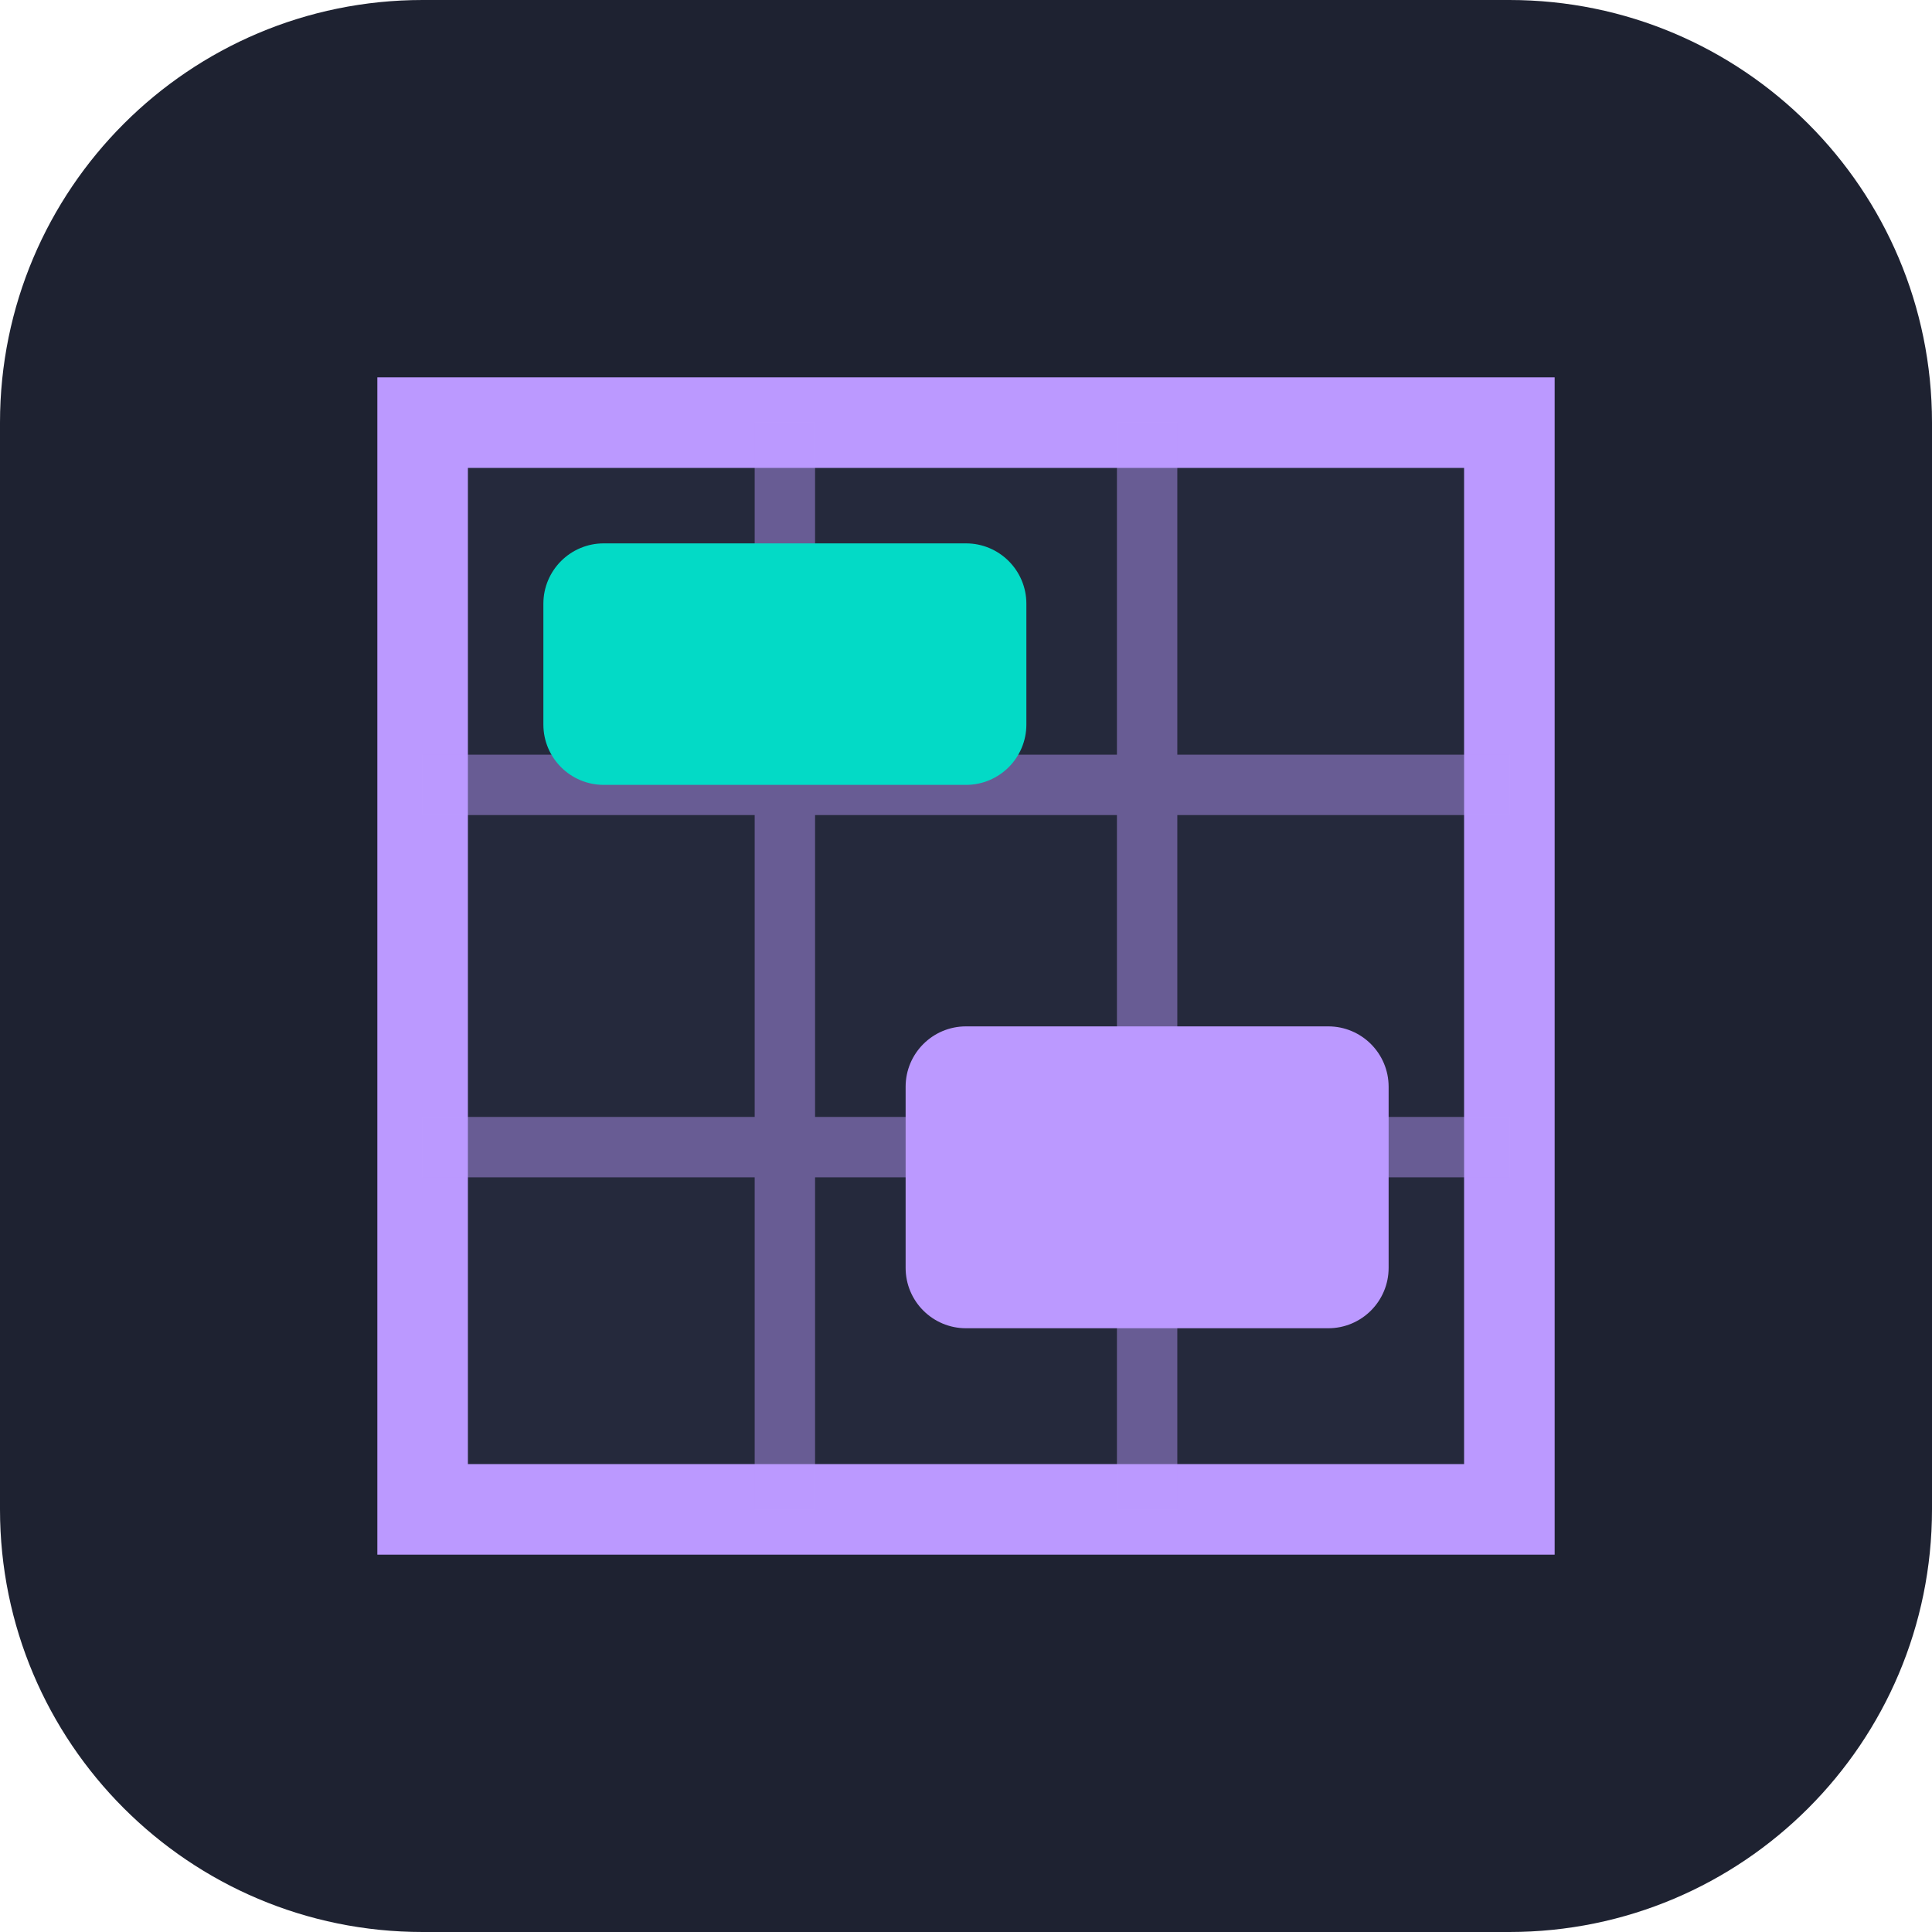
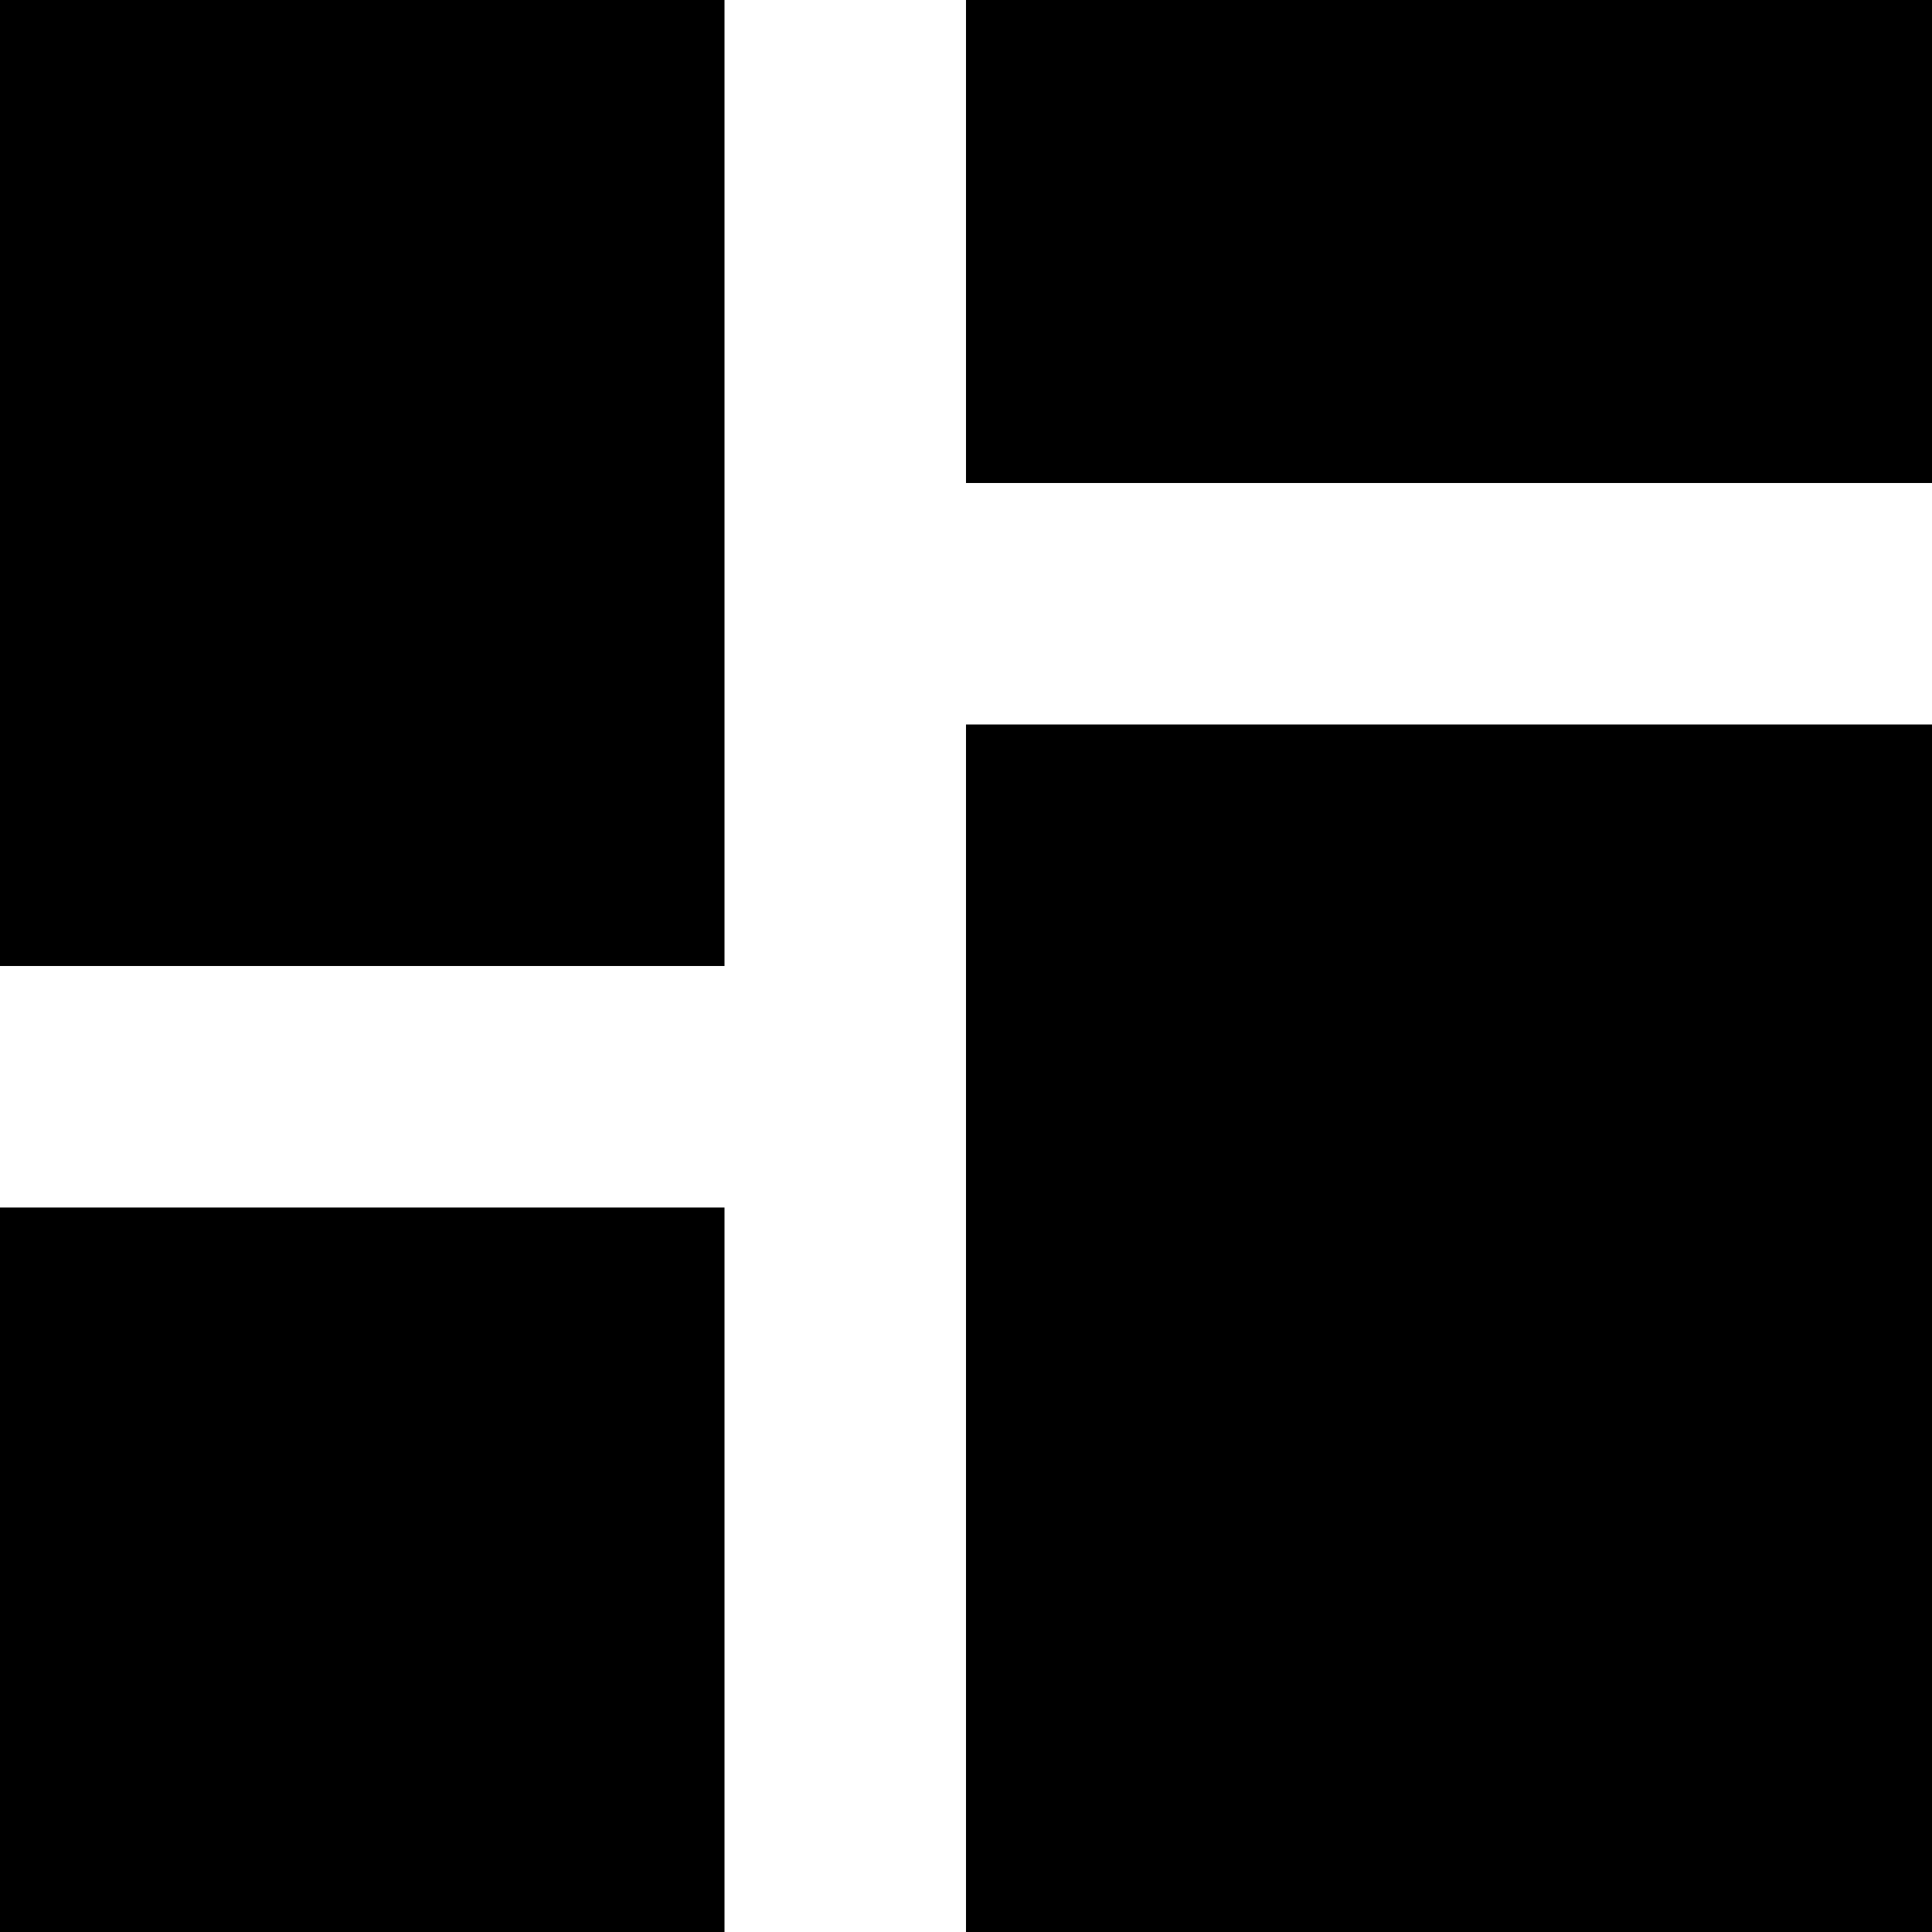
- <svg xmlns="http://www.w3.org/2000/svg" viewBox="0 0 64 64" role="img" aria-label="Board">
-   <rect width="64" height="64" rx="14" fill="#1e2231" />
-   <path d="M14 14h36v36H14z" fill="#25293c" stroke="#bb99ff" stroke-width="3" />
-   <path d="M26 14v36M38 14v36M14 26h36M14 38h36" stroke="#bb99ff" stroke-opacity=".45" stroke-width="2" />
-   <rect x="18" y="18" width="16" height="8" rx="2" fill="#03dac6" />
-   <rect x="30" y="34" width="16" height="10" rx="2" fill="#bb99ff" />
+ <svg xmlns="http://www.w3.org/2000/svg" width="24" height="24" viewBox="0 0 8 8">
+   <path fill="currentColor" d="M4 8V3h4v5M0 8V5h3v3m1-6V0h4v2M0 4V0h3v4" />
</svg>
